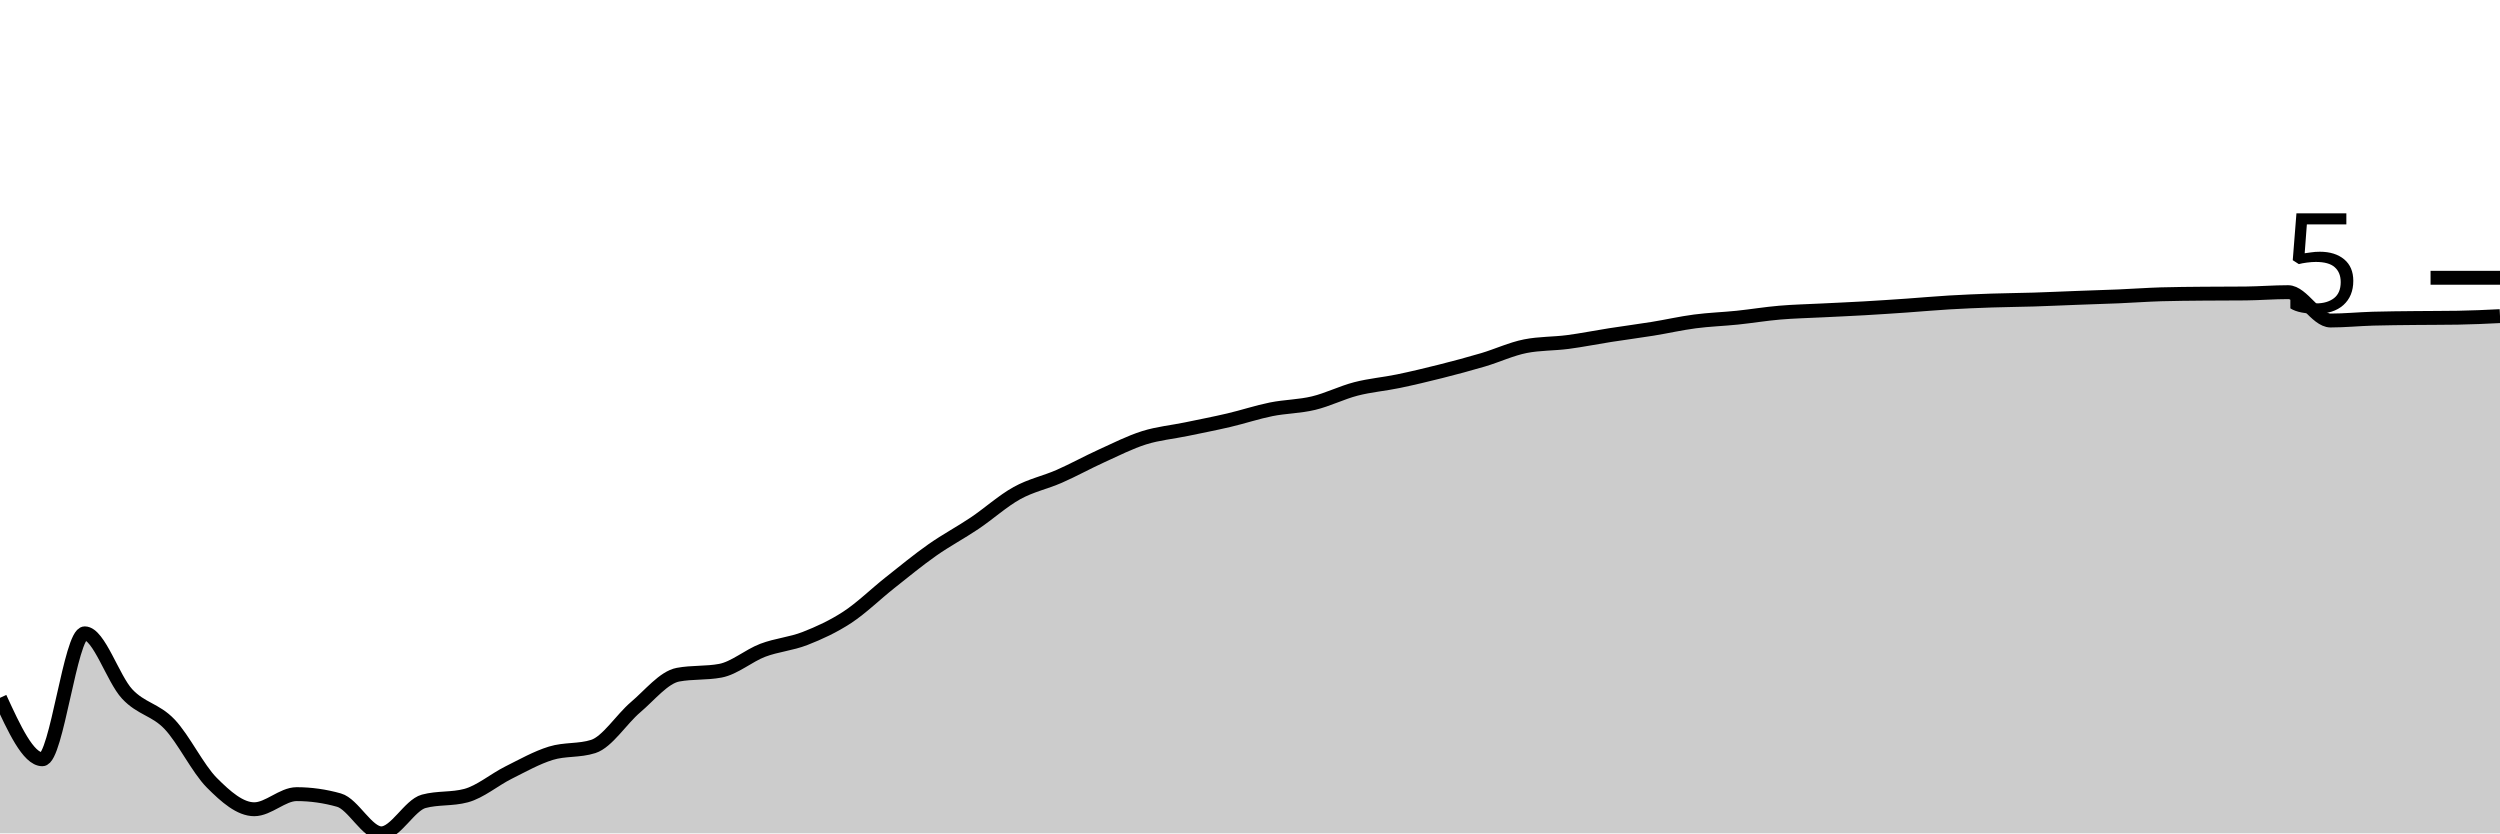
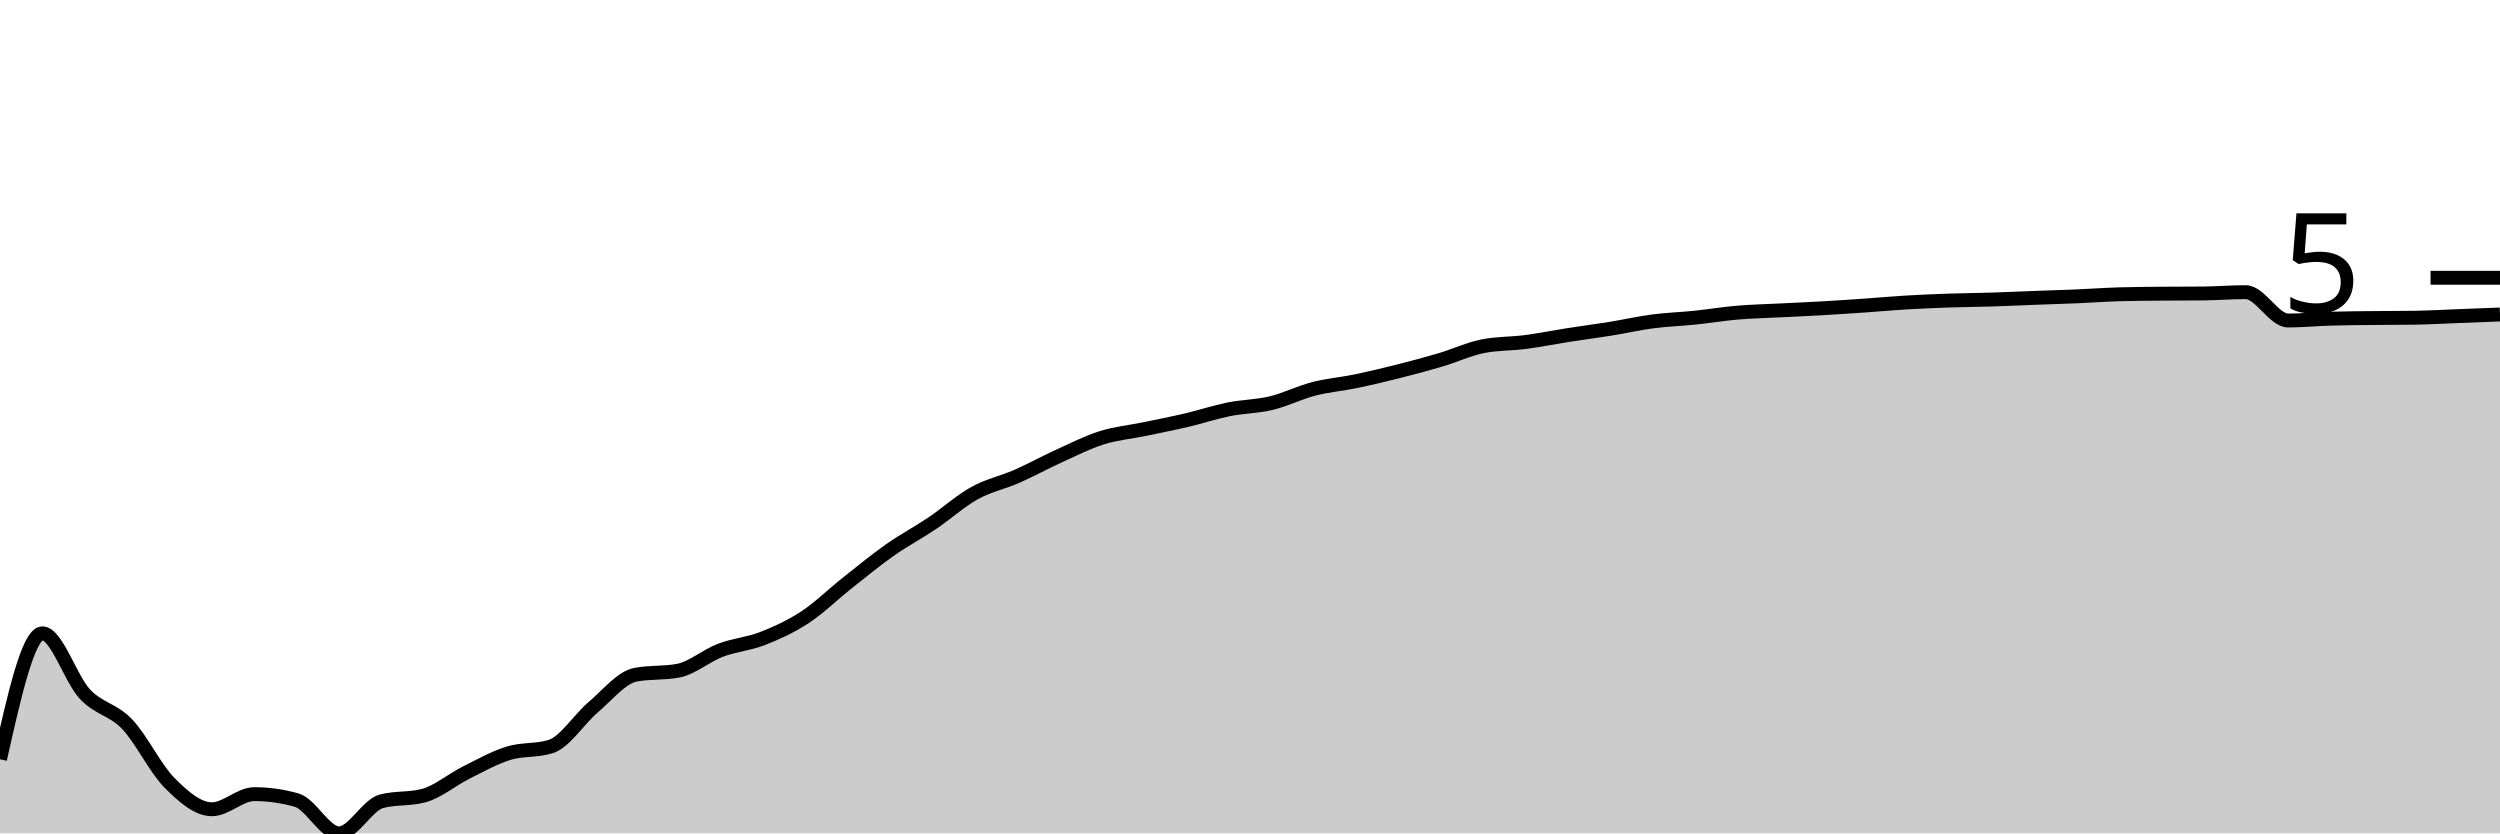
<svg xmlns="http://www.w3.org/2000/svg" viewBox="0 0 180 60">
  <g transform="translate(0,20)">
-     <path class="area" fill="rgba(0, 0, 0, 0.2)" d="M0,30.244C1.017,32.456,2.034,34.668,3.051,34.668C4.068,34.668,5.085,25.6,6.102,25.6C7.119,25.6,8.136,28.873,9.153,29.963C10.169,31.053,11.186,31.072,12.203,32.138C13.22,33.205,14.237,35.339,15.254,36.36C16.271,37.381,17.288,38.266,18.305,38.266C19.322,38.266,20.339,37.178,21.356,37.178C22.373,37.178,23.39,37.321,24.407,37.608C25.424,37.894,26.441,40,27.458,40C28.475,40,29.492,37.969,30.508,37.695C31.525,37.421,32.542,37.558,33.559,37.284C34.576,37.011,35.593,36.138,36.61,35.63C37.627,35.122,38.644,34.548,39.661,34.234C40.678,33.92,41.695,34.072,42.712,33.747C43.729,33.423,44.746,31.779,45.763,30.918C46.78,30.056,47.797,28.769,48.814,28.578C49.831,28.388,50.847,28.483,51.864,28.293C52.881,28.103,53.898,27.209,54.915,26.821C55.932,26.434,56.949,26.367,57.966,25.969C58.983,25.572,60,25.104,61.017,24.437C62.034,23.769,63.051,22.769,64.068,21.964C65.085,21.159,66.102,20.321,67.119,19.606C68.136,18.891,69.153,18.358,70.169,17.674C71.186,16.99,72.203,16.066,73.22,15.503C74.237,14.939,75.254,14.74,76.271,14.293C77.288,13.846,78.305,13.283,79.322,12.821C80.339,12.359,81.356,11.841,82.373,11.52C83.39,11.2,84.407,11.112,85.424,10.9C86.441,10.689,87.458,10.492,88.475,10.254C89.492,10.016,90.508,9.675,91.525,9.47C92.542,9.266,93.559,9.27,94.576,9.025C95.593,8.781,96.61,8.265,97.627,8.002C98.644,7.739,99.661,7.658,100.678,7.447C101.695,7.236,102.712,6.992,103.729,6.736C104.746,6.479,105.763,6.208,106.78,5.907C107.797,5.605,108.814,5.126,109.831,4.925C110.847,4.725,111.864,4.758,112.881,4.625C113.898,4.492,114.915,4.285,115.932,4.127C116.949,3.968,117.966,3.838,118.983,3.674C120,3.51,121.017,3.275,122.034,3.142C123.051,3.008,124.068,2.977,125.085,2.872C126.102,2.766,127.119,2.597,128.136,2.51C129.153,2.423,130.169,2.402,131.186,2.35C132.203,2.299,133.22,2.257,134.237,2.198C135.254,2.14,136.271,2.071,137.288,2.001C138.305,1.93,139.322,1.836,140.339,1.776C141.356,1.716,142.373,1.674,143.39,1.639C144.407,1.604,145.424,1.599,146.441,1.567C147.458,1.535,148.475,1.487,149.492,1.449C150.508,1.411,151.525,1.382,152.542,1.339C153.559,1.296,154.576,1.221,155.593,1.19C156.61,1.16,157.627,1.155,158.644,1.145C159.661,1.135,160.678,1.14,161.695,1.13C162.712,1.119,163.729,1.035,164.746,1.035C165.763,1.035,166.78,3.077,167.797,3.077C168.814,3.077,169.831,2.974,170.847,2.944C171.864,2.914,172.881,2.91,173.898,2.898C174.915,2.887,175.932,2.891,176.949,2.875C177.966,2.86,178.983,2.811,180,2.761L180,40C178.983,40,177.966,40,176.949,40C175.932,40,174.915,40,173.898,40C172.881,40,171.864,40,170.847,40C169.831,40,168.814,40,167.797,40C166.78,40,165.763,40,164.746,40C163.729,40,162.712,40,161.695,40C160.678,40,159.661,40,158.644,40C157.627,40,156.61,40,155.593,40C154.576,40,153.559,40,152.542,40C151.525,40,150.508,40,149.492,40C148.475,40,147.458,40,146.441,40C145.424,40,144.407,40,143.39,40C142.373,40,141.356,40,140.339,40C139.322,40,138.305,40,137.288,40C136.271,40,135.254,40,134.237,40C133.22,40,132.203,40,131.186,40C130.169,40,129.153,40,128.136,40C127.119,40,126.102,40,125.085,40C124.068,40,123.051,40,122.034,40C121.017,40,120,40,118.983,40C117.966,40,116.949,40,115.932,40C114.915,40,113.898,40,112.881,40C111.864,40,110.847,40,109.831,40C108.814,40,107.797,40,106.78,40C105.763,40,104.746,40,103.729,40C102.712,40,101.695,40,100.678,40C99.661,40,98.644,40,97.627,40C96.61,40,95.593,40,94.576,40C93.559,40,92.542,40,91.525,40C90.508,40,89.492,40,88.475,40C87.458,40,86.441,40,85.424,40C84.407,40,83.39,40,82.373,40C81.356,40,80.339,40,79.322,40C78.305,40,77.288,40,76.271,40C75.254,40,74.237,40,73.22,40C72.203,40,71.186,40,70.169,40C69.153,40,68.136,40,67.119,40C66.102,40,65.085,40,64.068,40C63.051,40,62.034,40,61.017,40C60,40,58.983,40,57.966,40C56.949,40,55.932,40,54.915,40C53.898,40,52.881,40,51.864,40C50.847,40,49.831,40,48.814,40C47.797,40,46.78,40,45.763,40C44.746,40,43.729,40,42.712,40C41.695,40,40.678,40,39.661,40C38.644,40,37.627,40,36.61,40C35.593,40,34.576,40,33.559,40C32.542,40,31.525,40,30.508,40C29.492,40,28.475,40,27.458,40C26.441,40,25.424,40,24.407,40C23.39,40,22.373,40,21.356,40C20.339,40,19.322,40,18.305,40C17.288,40,16.271,40,15.254,40C14.237,40,13.22,40,12.203,40C11.186,40,10.169,40,9.153,40C8.136,40,7.119,40,6.102,40C5.085,40,4.068,40,3.051,40C2.034,40,1.017,40,0,40Z" />
-     <path class="line" stroke="black" fill="none" d="M0,30.244C1.017,32.456,2.034,34.668,3.051,34.668C4.068,34.668,5.085,25.6,6.102,25.6C7.119,25.6,8.136,28.873,9.153,29.963C10.169,31.053,11.186,31.072,12.203,32.138C13.22,33.205,14.237,35.339,15.254,36.36C16.271,37.381,17.288,38.266,18.305,38.266C19.322,38.266,20.339,37.178,21.356,37.178C22.373,37.178,23.39,37.321,24.407,37.608C25.424,37.894,26.441,40,27.458,40C28.475,40,29.492,37.969,30.508,37.695C31.525,37.421,32.542,37.558,33.559,37.284C34.576,37.011,35.593,36.138,36.61,35.63C37.627,35.122,38.644,34.548,39.661,34.234C40.678,33.92,41.695,34.072,42.712,33.747C43.729,33.423,44.746,31.779,45.763,30.918C46.78,30.056,47.797,28.769,48.814,28.578C49.831,28.388,50.847,28.483,51.864,28.293C52.881,28.103,53.898,27.209,54.915,26.821C55.932,26.434,56.949,26.367,57.966,25.969C58.983,25.572,60,25.104,61.017,24.437C62.034,23.769,63.051,22.769,64.068,21.964C65.085,21.159,66.102,20.321,67.119,19.606C68.136,18.891,69.153,18.358,70.169,17.674C71.186,16.99,72.203,16.066,73.22,15.503C74.237,14.939,75.254,14.74,76.271,14.293C77.288,13.846,78.305,13.283,79.322,12.821C80.339,12.359,81.356,11.841,82.373,11.52C83.39,11.2,84.407,11.112,85.424,10.9C86.441,10.689,87.458,10.492,88.475,10.254C89.492,10.016,90.508,9.675,91.525,9.47C92.542,9.266,93.559,9.27,94.576,9.025C95.593,8.781,96.61,8.265,97.627,8.002C98.644,7.739,99.661,7.658,100.678,7.447C101.695,7.236,102.712,6.992,103.729,6.736C104.746,6.479,105.763,6.208,106.78,5.907C107.797,5.605,108.814,5.126,109.831,4.925C110.847,4.725,111.864,4.758,112.881,4.625C113.898,4.492,114.915,4.285,115.932,4.127C116.949,3.968,117.966,3.838,118.983,3.674C120,3.51,121.017,3.275,122.034,3.142C123.051,3.008,124.068,2.977,125.085,2.872C126.102,2.766,127.119,2.597,128.136,2.51C129.153,2.423,130.169,2.402,131.186,2.35C132.203,2.299,133.22,2.257,134.237,2.198C135.254,2.14,136.271,2.071,137.288,2.001C138.305,1.93,139.322,1.836,140.339,1.776C141.356,1.716,142.373,1.674,143.39,1.639C144.407,1.604,145.424,1.599,146.441,1.567C147.458,1.535,148.475,1.487,149.492,1.449C150.508,1.411,151.525,1.382,152.542,1.339C153.559,1.296,154.576,1.221,155.593,1.19C156.61,1.16,157.627,1.155,158.644,1.145C159.661,1.135,160.678,1.14,161.695,1.13C162.712,1.119,163.729,1.035,164.746,1.035C165.763,1.035,166.78,3.077,167.797,3.077C168.814,3.077,169.831,2.974,170.847,2.944C171.864,2.914,172.881,2.91,173.898,2.898C174.915,2.887,175.932,2.891,176.949,2.875C177.966,2.86,178.983,2.811,180,2.761" />
+     <path class="area" fill="rgba(0, 0, 0, 0.2)" d="M0,34.668C1.017,30.134,2.034,25.6,3.051,25.6C4.068,25.6,5.085,28.873,6.102,29.963C7.119,31.053,8.136,31.072,9.153,32.138C10.169,33.205,11.186,35.339,12.203,36.36C13.22,37.381,14.237,38.266,15.254,38.266C16.271,38.266,17.288,37.178,18.305,37.178C19.322,37.178,20.339,37.321,21.356,37.608C22.373,37.894,23.39,40,24.407,40C25.424,40,26.441,37.969,27.458,37.695C28.475,37.421,29.492,37.558,30.508,37.284C31.525,37.011,32.542,36.138,33.559,35.63C34.576,35.122,35.593,34.548,36.61,34.234C37.627,33.92,38.644,34.072,39.661,33.747C40.678,33.423,41.695,31.779,42.712,30.918C43.729,30.056,44.746,28.769,45.763,28.578C46.78,28.388,47.797,28.483,48.814,28.293C49.831,28.103,50.847,27.209,51.864,26.821C52.881,26.434,53.898,26.367,54.915,25.969C55.932,25.572,56.949,25.104,57.966,24.437C58.983,23.769,60,22.769,61.017,21.964C62.034,21.159,63.051,20.321,64.068,19.606C65.085,18.891,66.102,18.358,67.119,17.674C68.136,16.99,69.153,16.066,70.169,15.503C71.186,14.939,72.203,14.74,73.22,14.293C74.237,13.846,75.254,13.283,76.271,12.821C77.288,12.359,78.305,11.841,79.322,11.52C80.339,11.2,81.356,11.112,82.373,10.9C83.39,10.689,84.407,10.492,85.424,10.254C86.441,10.016,87.458,9.675,88.475,9.47C89.492,9.266,90.508,9.27,91.525,9.025C92.542,8.781,93.559,8.265,94.576,8.002C95.593,7.739,96.61,7.658,97.627,7.447C98.644,7.236,99.661,6.992,100.678,6.736C101.695,6.479,102.712,6.208,103.729,5.907C104.746,5.605,105.763,5.126,106.78,4.925C107.797,4.725,108.814,4.758,109.831,4.625C110.847,4.492,111.864,4.285,112.881,4.127C113.898,3.968,114.915,3.838,115.932,3.674C116.949,3.51,117.966,3.275,118.983,3.142C120,3.008,121.017,2.977,122.034,2.872C123.051,2.766,124.068,2.597,125.085,2.51C126.102,2.423,127.119,2.402,128.136,2.35C129.153,2.299,130.169,2.257,131.186,2.198C132.203,2.14,133.22,2.071,134.237,2.001C135.254,1.93,136.271,1.836,137.288,1.776C138.305,1.716,139.322,1.674,140.339,1.639C141.356,1.604,142.373,1.599,143.39,1.567C144.407,1.535,145.424,1.487,146.441,1.449C147.458,1.411,148.475,1.382,149.492,1.339C150.508,1.296,151.525,1.221,152.542,1.19C153.559,1.16,154.576,1.155,155.593,1.145C156.61,1.135,157.627,1.14,158.644,1.13C159.661,1.119,160.678,1.035,161.695,1.035C162.712,1.035,163.729,3.077,164.746,3.077C165.763,3.077,166.78,2.974,167.797,2.944C168.814,2.914,169.831,2.91,170.847,2.898C171.864,2.887,172.881,2.891,173.898,2.875C174.915,2.86,175.932,2.8,176.949,2.761C177.966,2.723,178.983,2.683,180,2.643L180,40C178.983,40,177.966,40,176.949,40C175.932,40,174.915,40,173.898,40C172.881,40,171.864,40,170.847,40C169.831,40,168.814,40,167.797,40C166.78,40,165.763,40,164.746,40C163.729,40,162.712,40,161.695,40C160.678,40,159.661,40,158.644,40C157.627,40,156.61,40,155.593,40C154.576,40,153.559,40,152.542,40C151.525,40,150.508,40,149.492,40C148.475,40,147.458,40,146.441,40C145.424,40,144.407,40,143.39,40C142.373,40,141.356,40,140.339,40C139.322,40,138.305,40,137.288,40C136.271,40,135.254,40,134.237,40C133.22,40,132.203,40,131.186,40C130.169,40,129.153,40,128.136,40C127.119,40,126.102,40,125.085,40C124.068,40,123.051,40,122.034,40C121.017,40,120,40,118.983,40C117.966,40,116.949,40,115.932,40C114.915,40,113.898,40,112.881,40C111.864,40,110.847,40,109.831,40C108.814,40,107.797,40,106.78,40C105.763,40,104.746,40,103.729,40C102.712,40,101.695,40,100.678,40C99.661,40,98.644,40,97.627,40C96.61,40,95.593,40,94.576,40C93.559,40,92.542,40,91.525,40C90.508,40,89.492,40,88.475,40C87.458,40,86.441,40,85.424,40C84.407,40,83.39,40,82.373,40C81.356,40,80.339,40,79.322,40C78.305,40,77.288,40,76.271,40C75.254,40,74.237,40,73.22,40C72.203,40,71.186,40,70.169,40C69.153,40,68.136,40,67.119,40C66.102,40,65.085,40,64.068,40C63.051,40,62.034,40,61.017,40C60,40,58.983,40,57.966,40C56.949,40,55.932,40,54.915,40C53.898,40,52.881,40,51.864,40C50.847,40,49.831,40,48.814,40C47.797,40,46.78,40,45.763,40C44.746,40,43.729,40,42.712,40C41.695,40,40.678,40,39.661,40C38.644,40,37.627,40,36.61,40C35.593,40,34.576,40,33.559,40C32.542,40,31.525,40,30.508,40C29.492,40,28.475,40,27.458,40C26.441,40,25.424,40,24.407,40C23.39,40,22.373,40,21.356,40C20.339,40,19.322,40,18.305,40C17.288,40,16.271,40,15.254,40C14.237,40,13.22,40,12.203,40C11.186,40,10.169,40,9.153,40C8.136,40,7.119,40,6.102,40C5.085,40,4.068,40,3.051,40C2.034,40,1.017,40,0,40Z" />
+     <path class="line" stroke="black" fill="none" d="M0,34.668C1.017,30.134,2.034,25.6,3.051,25.6C4.068,25.6,5.085,28.873,6.102,29.963C7.119,31.053,8.136,31.072,9.153,32.138C10.169,33.205,11.186,35.339,12.203,36.36C13.22,37.381,14.237,38.266,15.254,38.266C16.271,38.266,17.288,37.178,18.305,37.178C19.322,37.178,20.339,37.321,21.356,37.608C22.373,37.894,23.39,40,24.407,40C25.424,40,26.441,37.969,27.458,37.695C28.475,37.421,29.492,37.558,30.508,37.284C31.525,37.011,32.542,36.138,33.559,35.63C34.576,35.122,35.593,34.548,36.61,34.234C37.627,33.92,38.644,34.072,39.661,33.747C40.678,33.423,41.695,31.779,42.712,30.918C43.729,30.056,44.746,28.769,45.763,28.578C46.78,28.388,47.797,28.483,48.814,28.293C49.831,28.103,50.847,27.209,51.864,26.821C52.881,26.434,53.898,26.367,54.915,25.969C55.932,25.572,56.949,25.104,57.966,24.437C58.983,23.769,60,22.769,61.017,21.964C62.034,21.159,63.051,20.321,64.068,19.606C65.085,18.891,66.102,18.358,67.119,17.674C68.136,16.99,69.153,16.066,70.169,15.503C71.186,14.939,72.203,14.74,73.22,14.293C74.237,13.846,75.254,13.283,76.271,12.821C77.288,12.359,78.305,11.841,79.322,11.52C80.339,11.2,81.356,11.112,82.373,10.9C83.39,10.689,84.407,10.492,85.424,10.254C86.441,10.016,87.458,9.675,88.475,9.47C89.492,9.266,90.508,9.27,91.525,9.025C92.542,8.781,93.559,8.265,94.576,8.002C95.593,7.739,96.61,7.658,97.627,7.447C98.644,7.236,99.661,6.992,100.678,6.736C101.695,6.479,102.712,6.208,103.729,5.907C104.746,5.605,105.763,5.126,106.78,4.925C107.797,4.725,108.814,4.758,109.831,4.625C110.847,4.492,111.864,4.285,112.881,4.127C113.898,3.968,114.915,3.838,115.932,3.674C116.949,3.51,117.966,3.275,118.983,3.142C120,3.008,121.017,2.977,122.034,2.872C123.051,2.766,124.068,2.597,125.085,2.51C126.102,2.423,127.119,2.402,128.136,2.35C129.153,2.299,130.169,2.257,131.186,2.198C132.203,2.14,133.22,2.071,134.237,2.001C135.254,1.93,136.271,1.836,137.288,1.776C138.305,1.716,139.322,1.674,140.339,1.639C141.356,1.604,142.373,1.599,143.39,1.567C144.407,1.535,145.424,1.487,146.441,1.449C147.458,1.411,148.475,1.382,149.492,1.339C150.508,1.296,151.525,1.221,152.542,1.19C153.559,1.16,154.576,1.155,155.593,1.145C156.61,1.135,157.627,1.14,158.644,1.13C159.661,1.119,160.678,1.035,161.695,1.035C162.712,1.035,163.729,3.077,164.746,3.077C165.763,3.077,166.78,2.974,167.797,2.944C168.814,2.914,169.831,2.91,170.847,2.898C171.864,2.887,172.881,2.891,173.898,2.875C174.915,2.86,175.932,2.8,176.949,2.761C177.966,2.723,178.983,2.683,180,2.643" />
    <path class="axis-ceiling" stroke-width="1" stroke="black" fill="none" d="M175,0L180,0" />
    <text class="axis-ceiling-label" font-family="sans-serif" text-anchor="end" font-size="10px" x="170" y="2.5">5</text>
  </g>
</svg>
